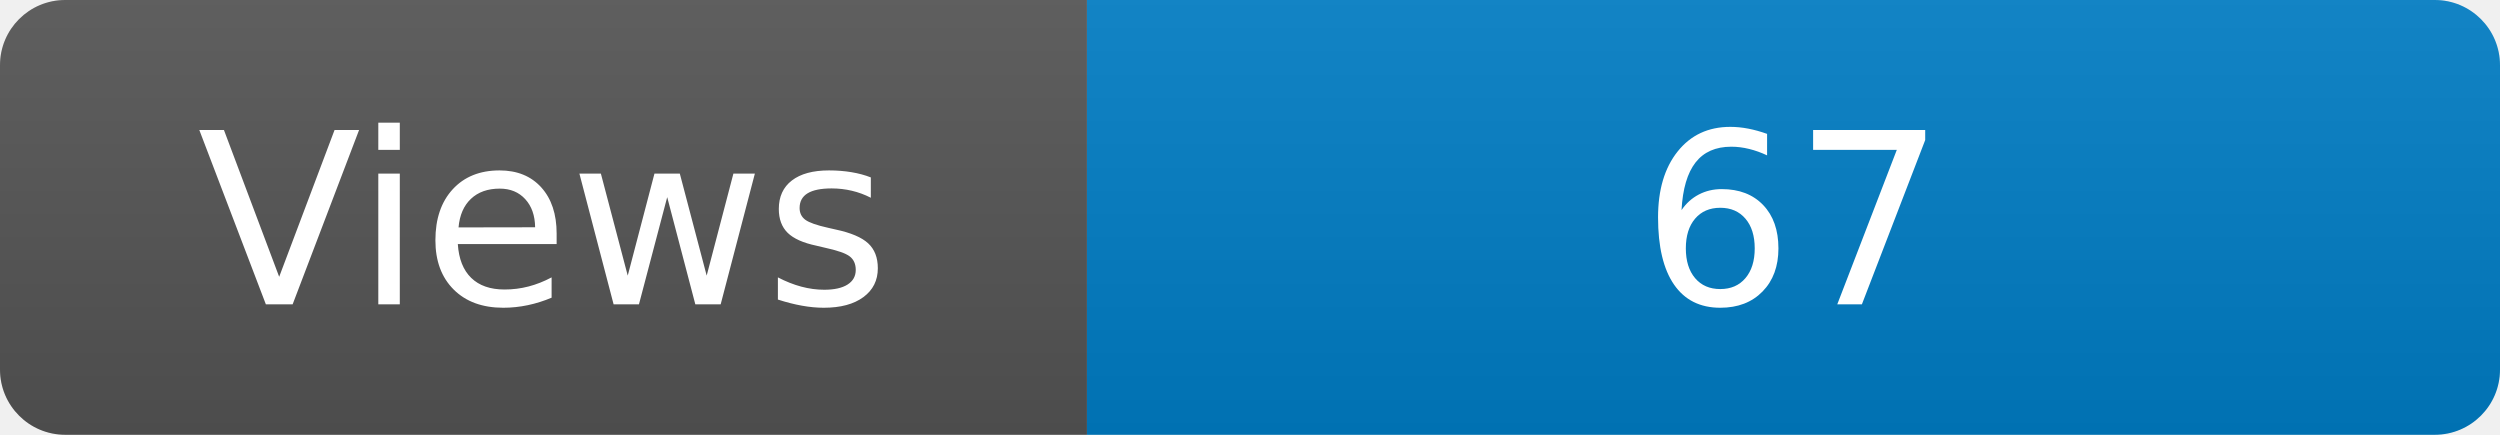
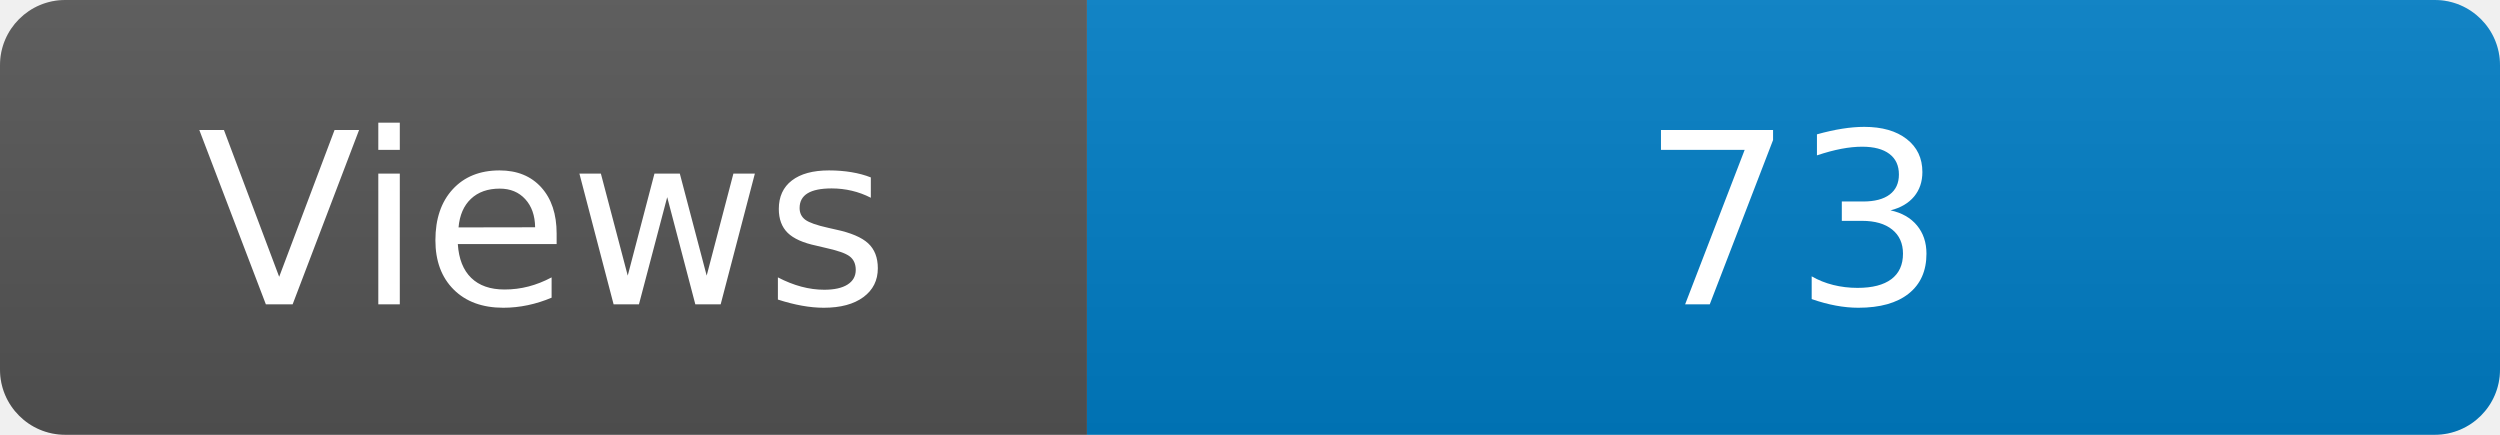
<svg xmlns="http://www.w3.org/2000/svg" width="115" height="20" role="img" aria-label="Maintained?: yes">
  <linearGradient id="s" x2="0" y2="100%">
    <stop offset="0" stop-color="#bbb" stop-opacity=".1" />
    <stop offset="1" stop-opacity=".1" />
  </linearGradient>
  <clipPath id="r">
    <rect width="115" height="20" rx="3" fill="#fff" />
  </clipPath>
  <g clip-path="url(#r)">
    <rect width="50" height="20" fill="#555" />
    <rect x="50" width="160" height="20" fill="#007ec6" />
    <rect width="115" height="20" fill="url(#s)" />
  </g>
  <g fill="#fff" text-anchor="middle" font-family="Verdana,Geneva,DejaVu Sans,sans-serif" font-size="110">
    <text x="250" y="140" transform="scale(.1)" fill="#fff">Views</text>
-     <text x="825" y="140" transform="scale(.1)" fill="#fff">67</text>
+     <text x="825" y="140" transform="scale(.1)" fill="#fff">73</text>
  </g>
</svg>
